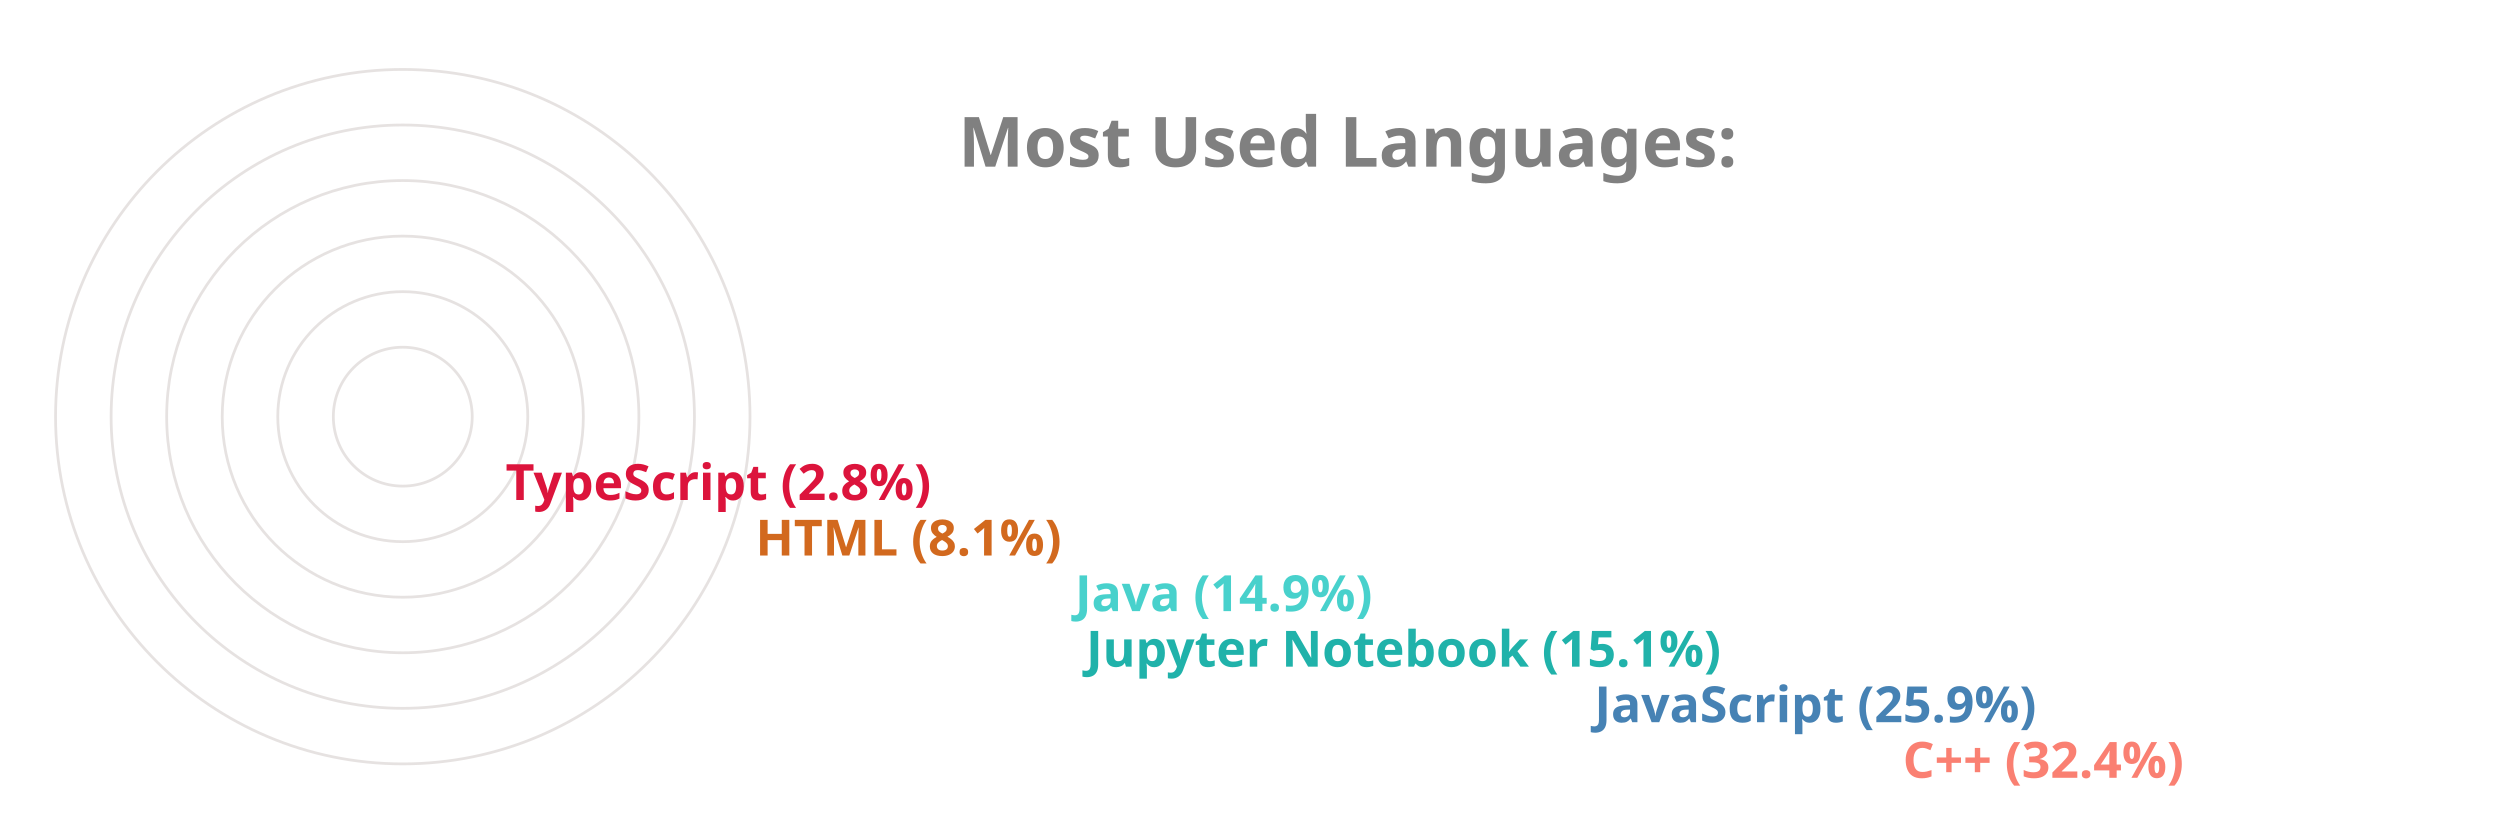
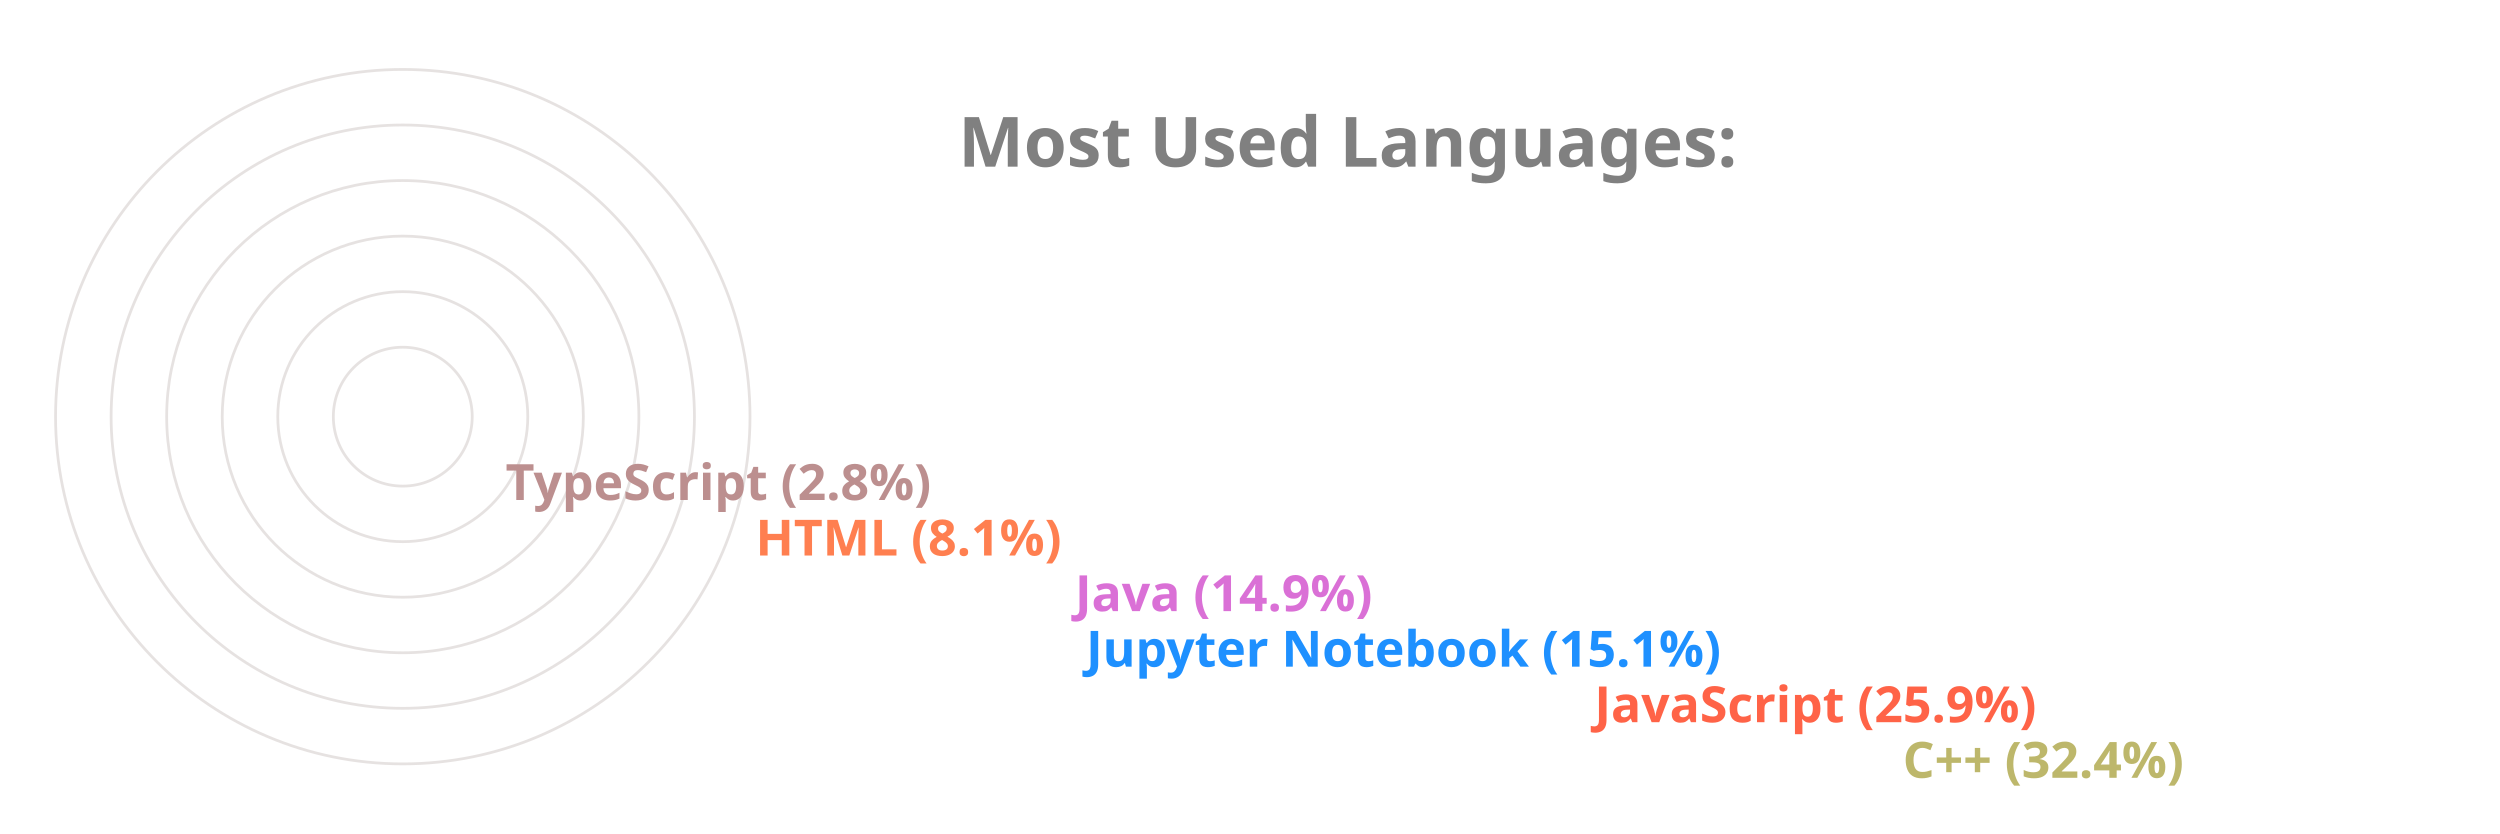
<svg xmlns="http://www.w3.org/2000/svg" viewBox="0 0 650 300" height="200px" width="600px">
  <style>
		.label {
			font: bold 25px sans-serif;
			color: #404040;
			-webkit-text-stroke: 1px white;
	  	}
		.name {
			font: bold 18px sans-serif;
			color: #404040;
	  	}

		.line {
			stroke-dasharray: 1000;
			stroke-dashoffset: 1000;
			animation: dash 3.5s ease-in-out forwards;	
			animation-iteration-count: infinite;
			animation-direction: alternate-reverse;
		}

		.path {
			stroke-dasharray: 1000;
			stroke-dashoffset: 1000;
			animation: dash 3.5s ease-in-out forwards;	
			animation-iteration-count: infinite;
			animation-direction: alternate-reverse;
		}
		  
		@keyframes dash {
			to {
				stroke-dashoffset: 0;
			}
		}

	</style>
  <g stroke="#E6E2E1" fill="none" stroke-width="1">
    <circle cx="20" cy="150" r="125" />
    <circle cx="20" cy="150" r="105" />
    <circle cx="20" cy="150" r="85" />
    <circle cx="20" cy="150" r="65" />
    <circle cx="20" cy="150" r="45" />
    <circle cx="20" cy="150" r="25" />
  </g>
  <g fill="none" stroke-width="20" class="line">
-     <line x2="550" y2="275" x1="20" y1="275" stroke="Salmon" />
-     <line x2="439" y2="255" x1="20" y1="255" stroke="SteelBlue" />
-     <line x2="256" y2="235" x1="20" y1="235" stroke="LightSeaGreen" />
-     <line x2="252" y2="215" x1="20" y1="215" stroke="MediumTurquoise" />
-     <line x2="137" y2="195" x1="20" y1="195" stroke="Chocolate" />
-     <line x2="47" y2="175" x1="20" y1="175" stroke="Crimson" />
+     <line x2="550" y2="275" x1="20" y1="275" stroke="DarkKhaki" />
+     <line x2="439" y2="255" x1="20" y1="255" stroke="Tomato" />
+     <line x2="256" y2="235" x1="20" y1="235" stroke="DodgerBlue" />
+     <line x2="252" y2="215" x1="20" y1="215" stroke="Orchid" />
+     <line x2="137" y2="195" x1="20" y1="195" stroke="Coral" />
+     <line x2="47" y2="175" x1="20" y1="175" stroke="RosyBrown" />
  </g>
  <g fill="none" stroke-width="20" stroke-linecap="round" class="path">
-     <path d="M 20 275 A 125 125 45 0 1 -86 83" stroke="Salmon" />
-     <path d="M 20 255 A 105 105 45 0 1 -74 103" stroke="SteelBlue" />
-     <path d="M 20 235 A 85 85 45 0 1 -62 128" stroke="LightSeaGreen" />
-     <path d="M 20 215 A 65 65 45 0 1 -42 133" stroke="MediumTurquoise" />
-     <path d="M 20 195 A 45 45 45 0 1 -24 143" stroke="Chocolate" />
-     <path d="M 20 175 A 25 25 45 0 1 -4 148" stroke="Crimson" />
+     <path d="M 20 275 A 125 125 45 0 1 -86 83" stroke="DarkKhaki" />
+     <path d="M 20 255 A 105 105 45 0 1 -74 103" stroke="Tomato" />
+     <path d="M 20 235 A 85 85 45 0 1 -62 128" stroke="DodgerBlue" />
+     <path d="M 20 215 A 65 65 45 0 1 -42 133" stroke="Orchid" />
+     <path d="M 20 195 A 45 45 45 0 1 -24 143" stroke="Coral" />
+     <path d="M 20 175 A 25 25 45 0 1 -4 148" stroke="RosyBrown" />
  </g>
  <g class="name">
-     <text x="560" y="280" fill="Salmon">C++ (32.4%)</text>
-     <text x="449" y="260" fill="SteelBlue">JavaScript (25.9%)</text>
-     <text x="266" y="240" fill="LightSeaGreen">Jupyter Notebook (15.1%)</text>
-     <text x="262" y="220" fill="MediumTurquoise">Java (14.9%)</text>
-     <text x="147" y="200" fill="Chocolate">HTML (8.1%)</text>
-     <text x="57" y="180" fill="Crimson">TypeScript (2.8%)</text>
+     <text x="560" y="280" fill="DarkKhaki">C++ (32.4%)</text>
+     <text x="449" y="260" fill="Tomato">JavaScript (25.9%)</text>
+     <text x="266" y="240" fill="DodgerBlue">Jupyter Notebook (15.1%)</text>
+     <text x="262" y="220" fill="Orchid">Java (14.9%)</text>
+     <text x="147" y="200" fill="Coral">HTML (8.1%)</text>
+     <text x="57" y="180" fill="RosyBrown">TypeScript (2.8%)</text>
  </g>
  <g class="label">
    <text x="220" y="60" fill="grey">Most Used Languages:</text>
  </g>
</svg>
